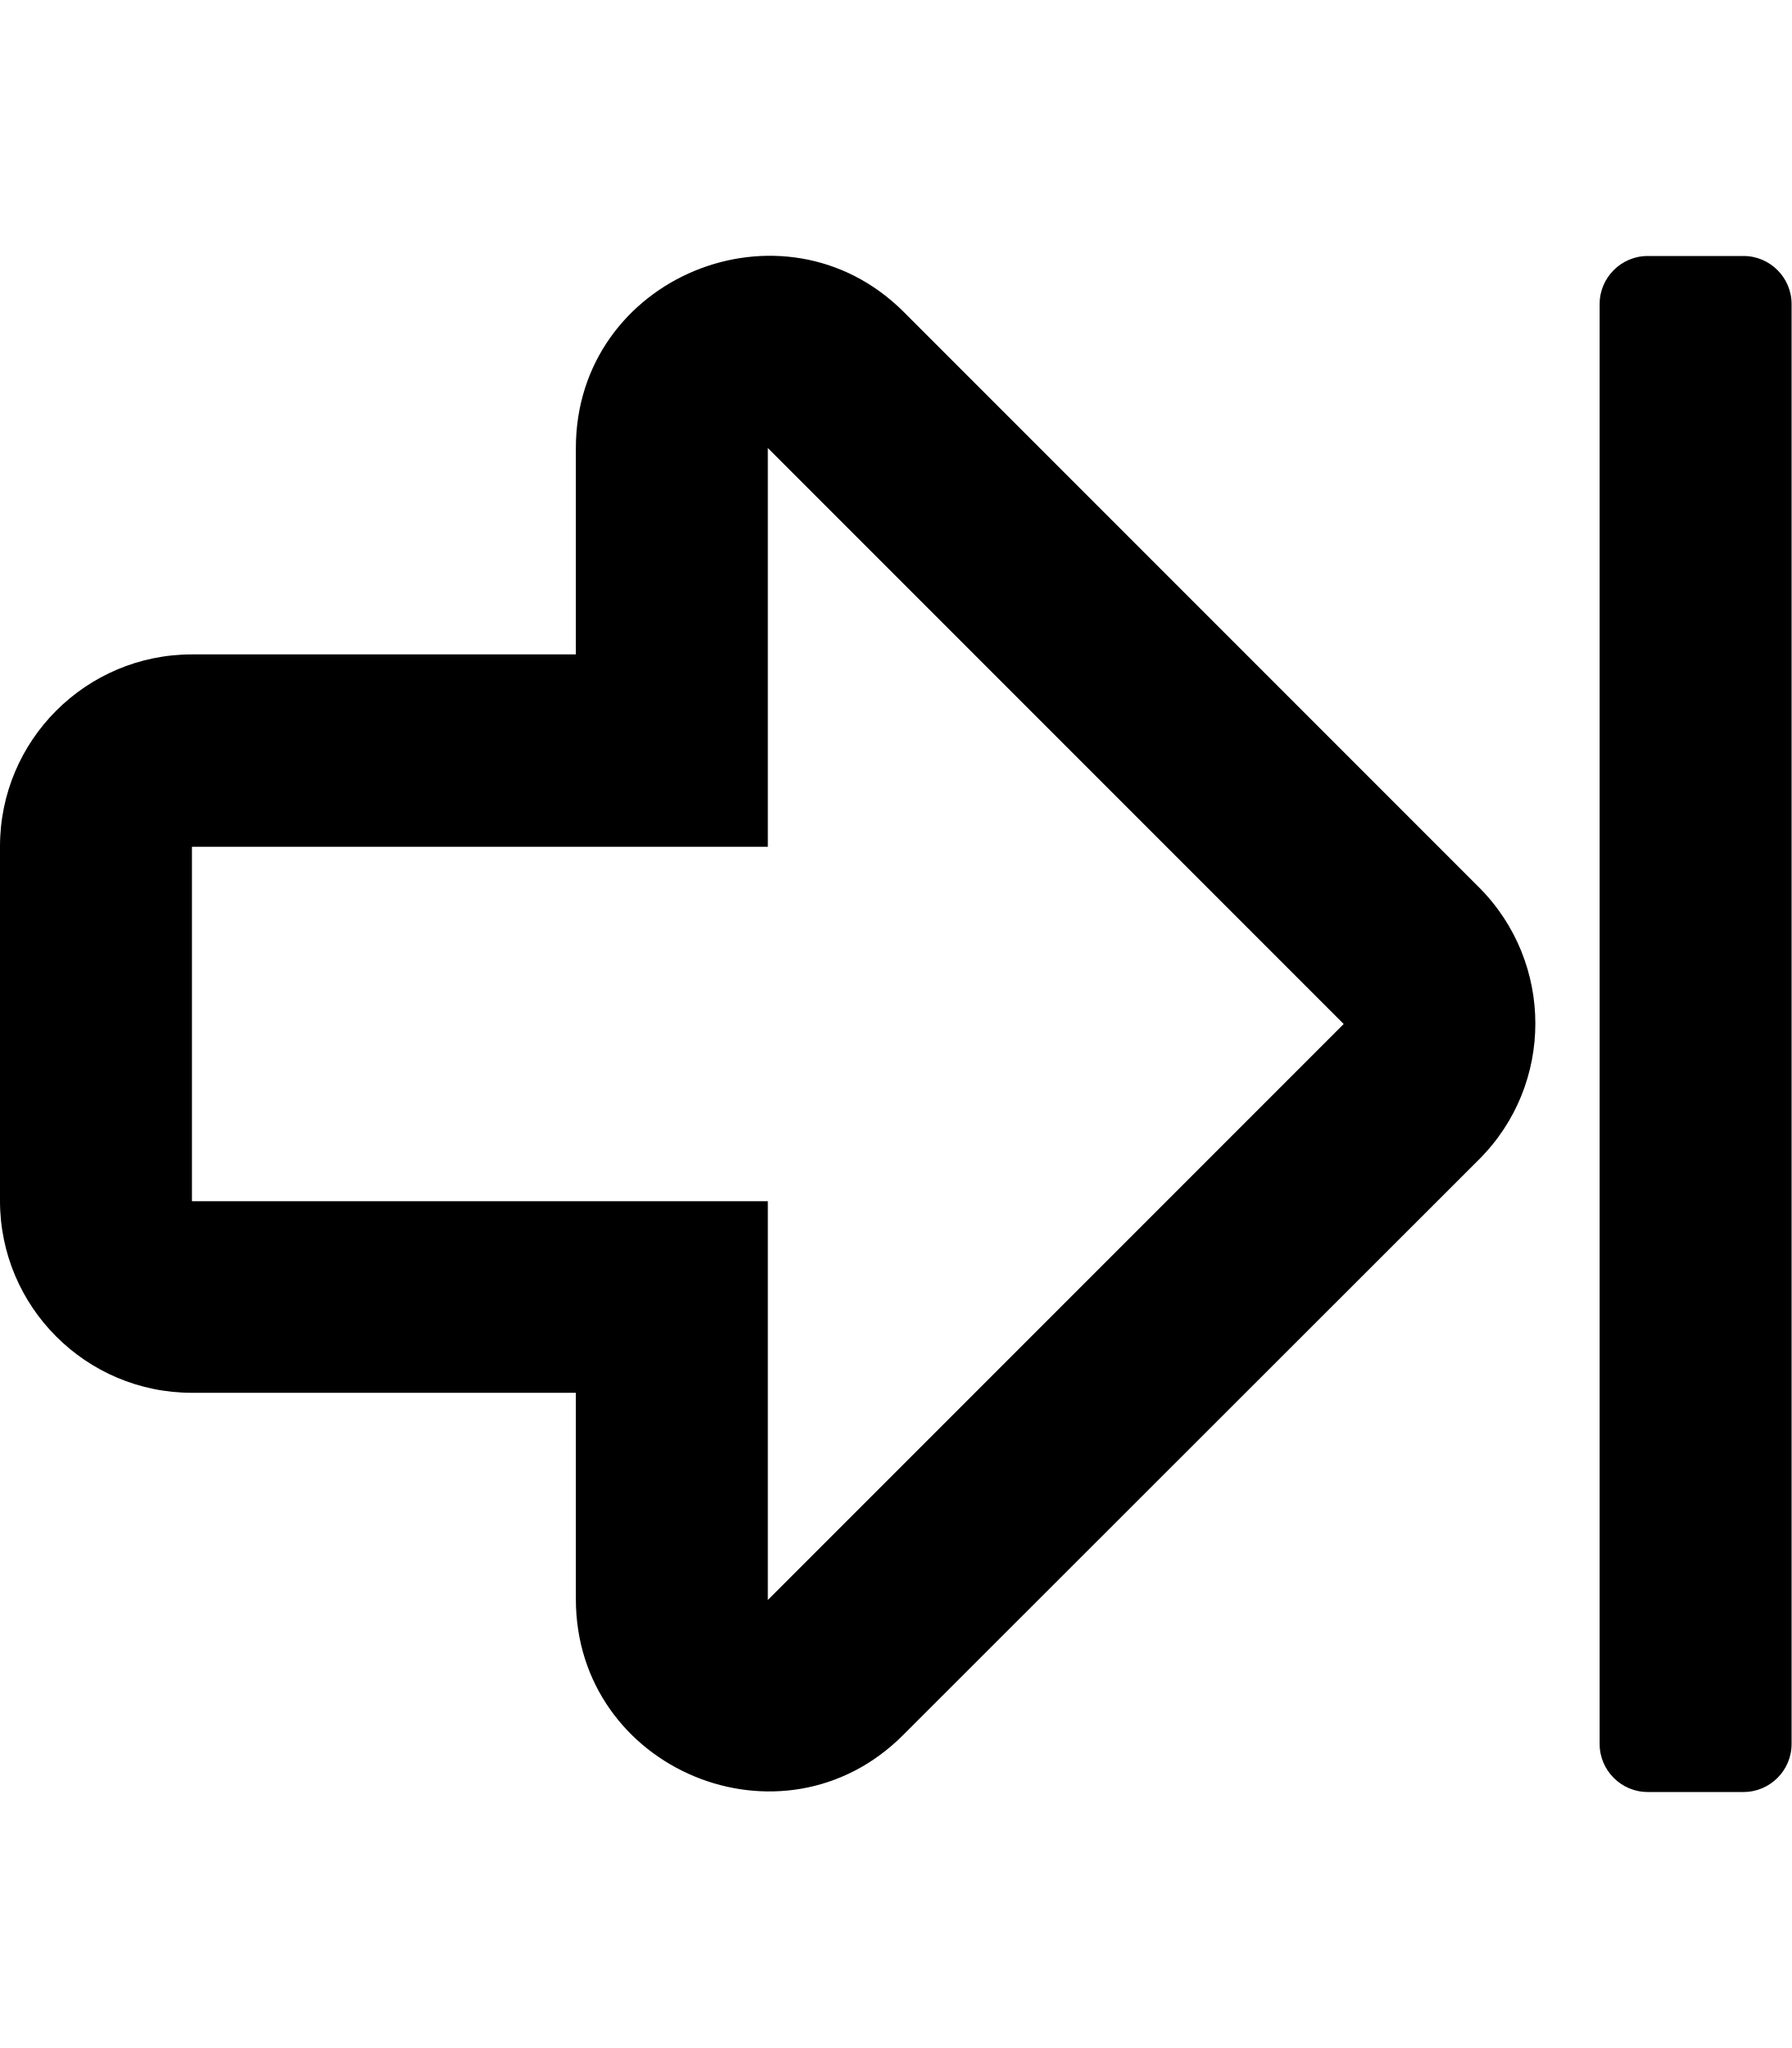
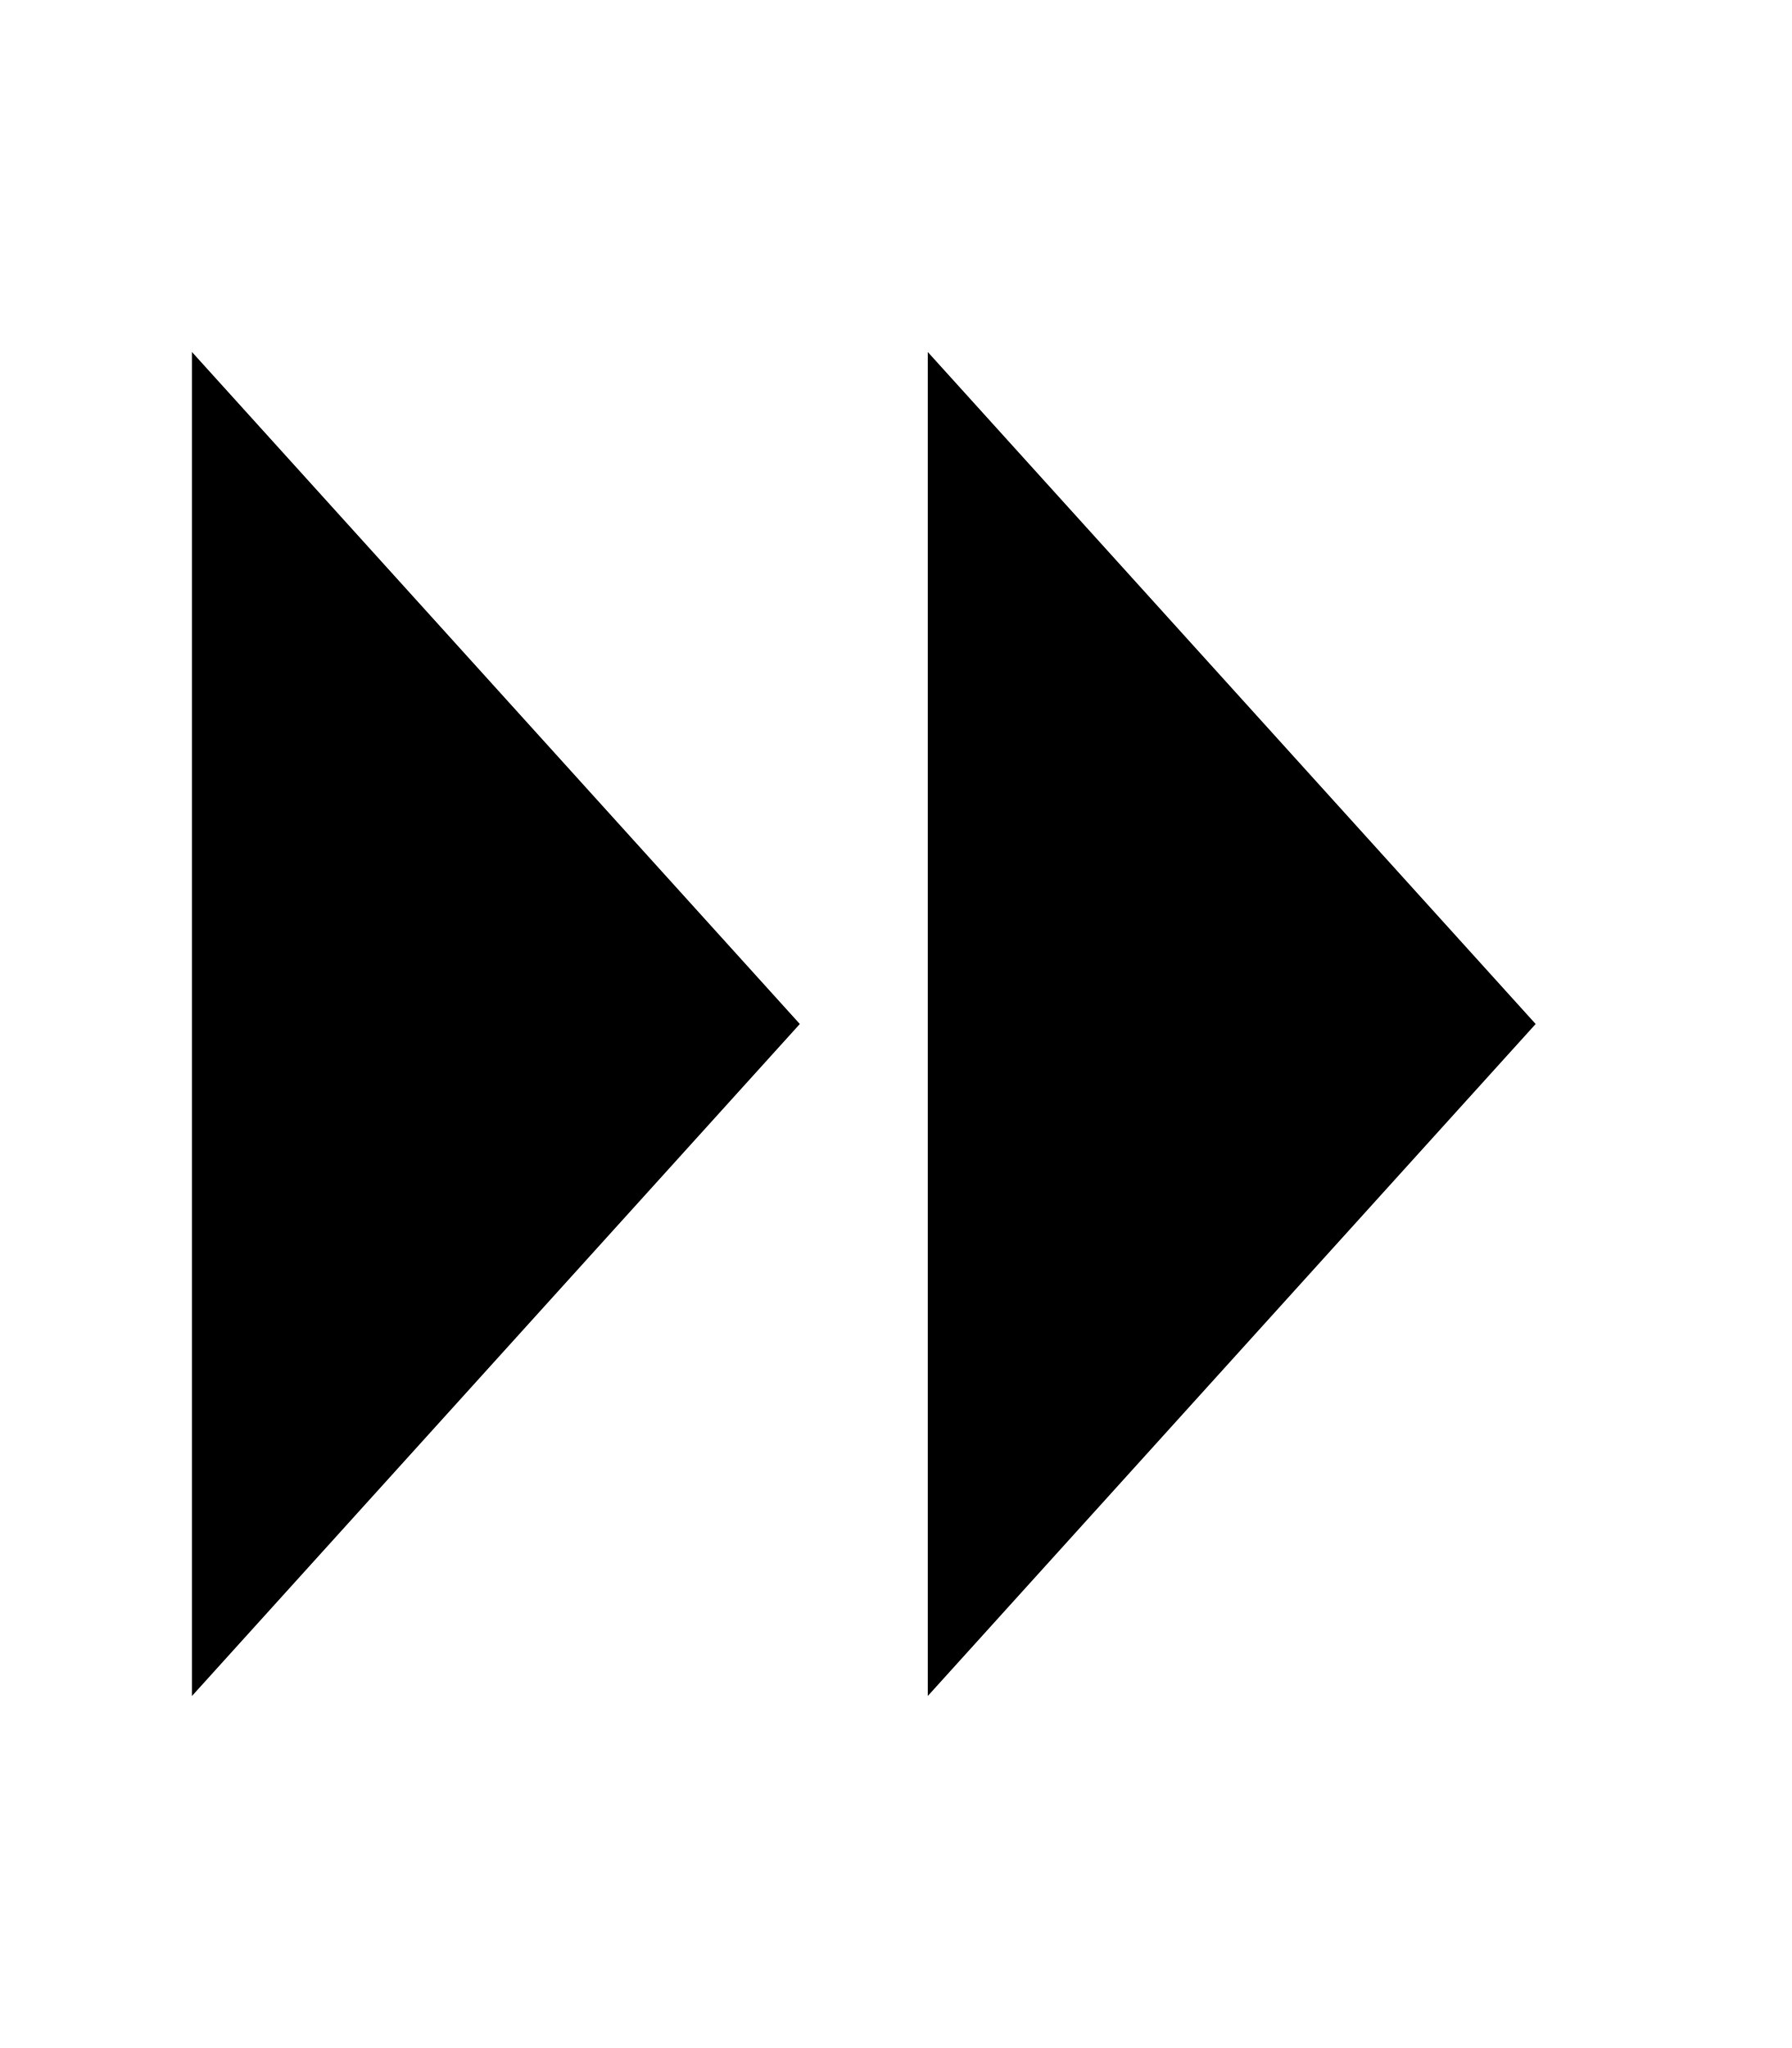
<svg xmlns="http://www.w3.org/2000/svg" viewBox="0 0 448 512">
-   <path d="M144 112v51.6H48c-26.5 0-48 21.5-48 48v88.6c0 26.5 21.5 48 48 48h96v51.6c0 42.6 51.7 64.2 81.9 33.9l144-143.9c18.7-18.7 18.7-49.1 0-67.9l-144-144C195.8 48 144 69.3 144 112zm192 144L192 400v-99.7H48v-88.6h144V112l144 144zm76-192h24c6.6 0 12 5.4 12 12v360c0 6.6-5.4 12-12 12h-24c-6.6 0-12-5.4-12-12V76c0-6.6 5.4-12 12-12z" />
+   <path d="M48 88 200 256 48 424Zm184 0L384 256 232 424Z" />
</svg>
